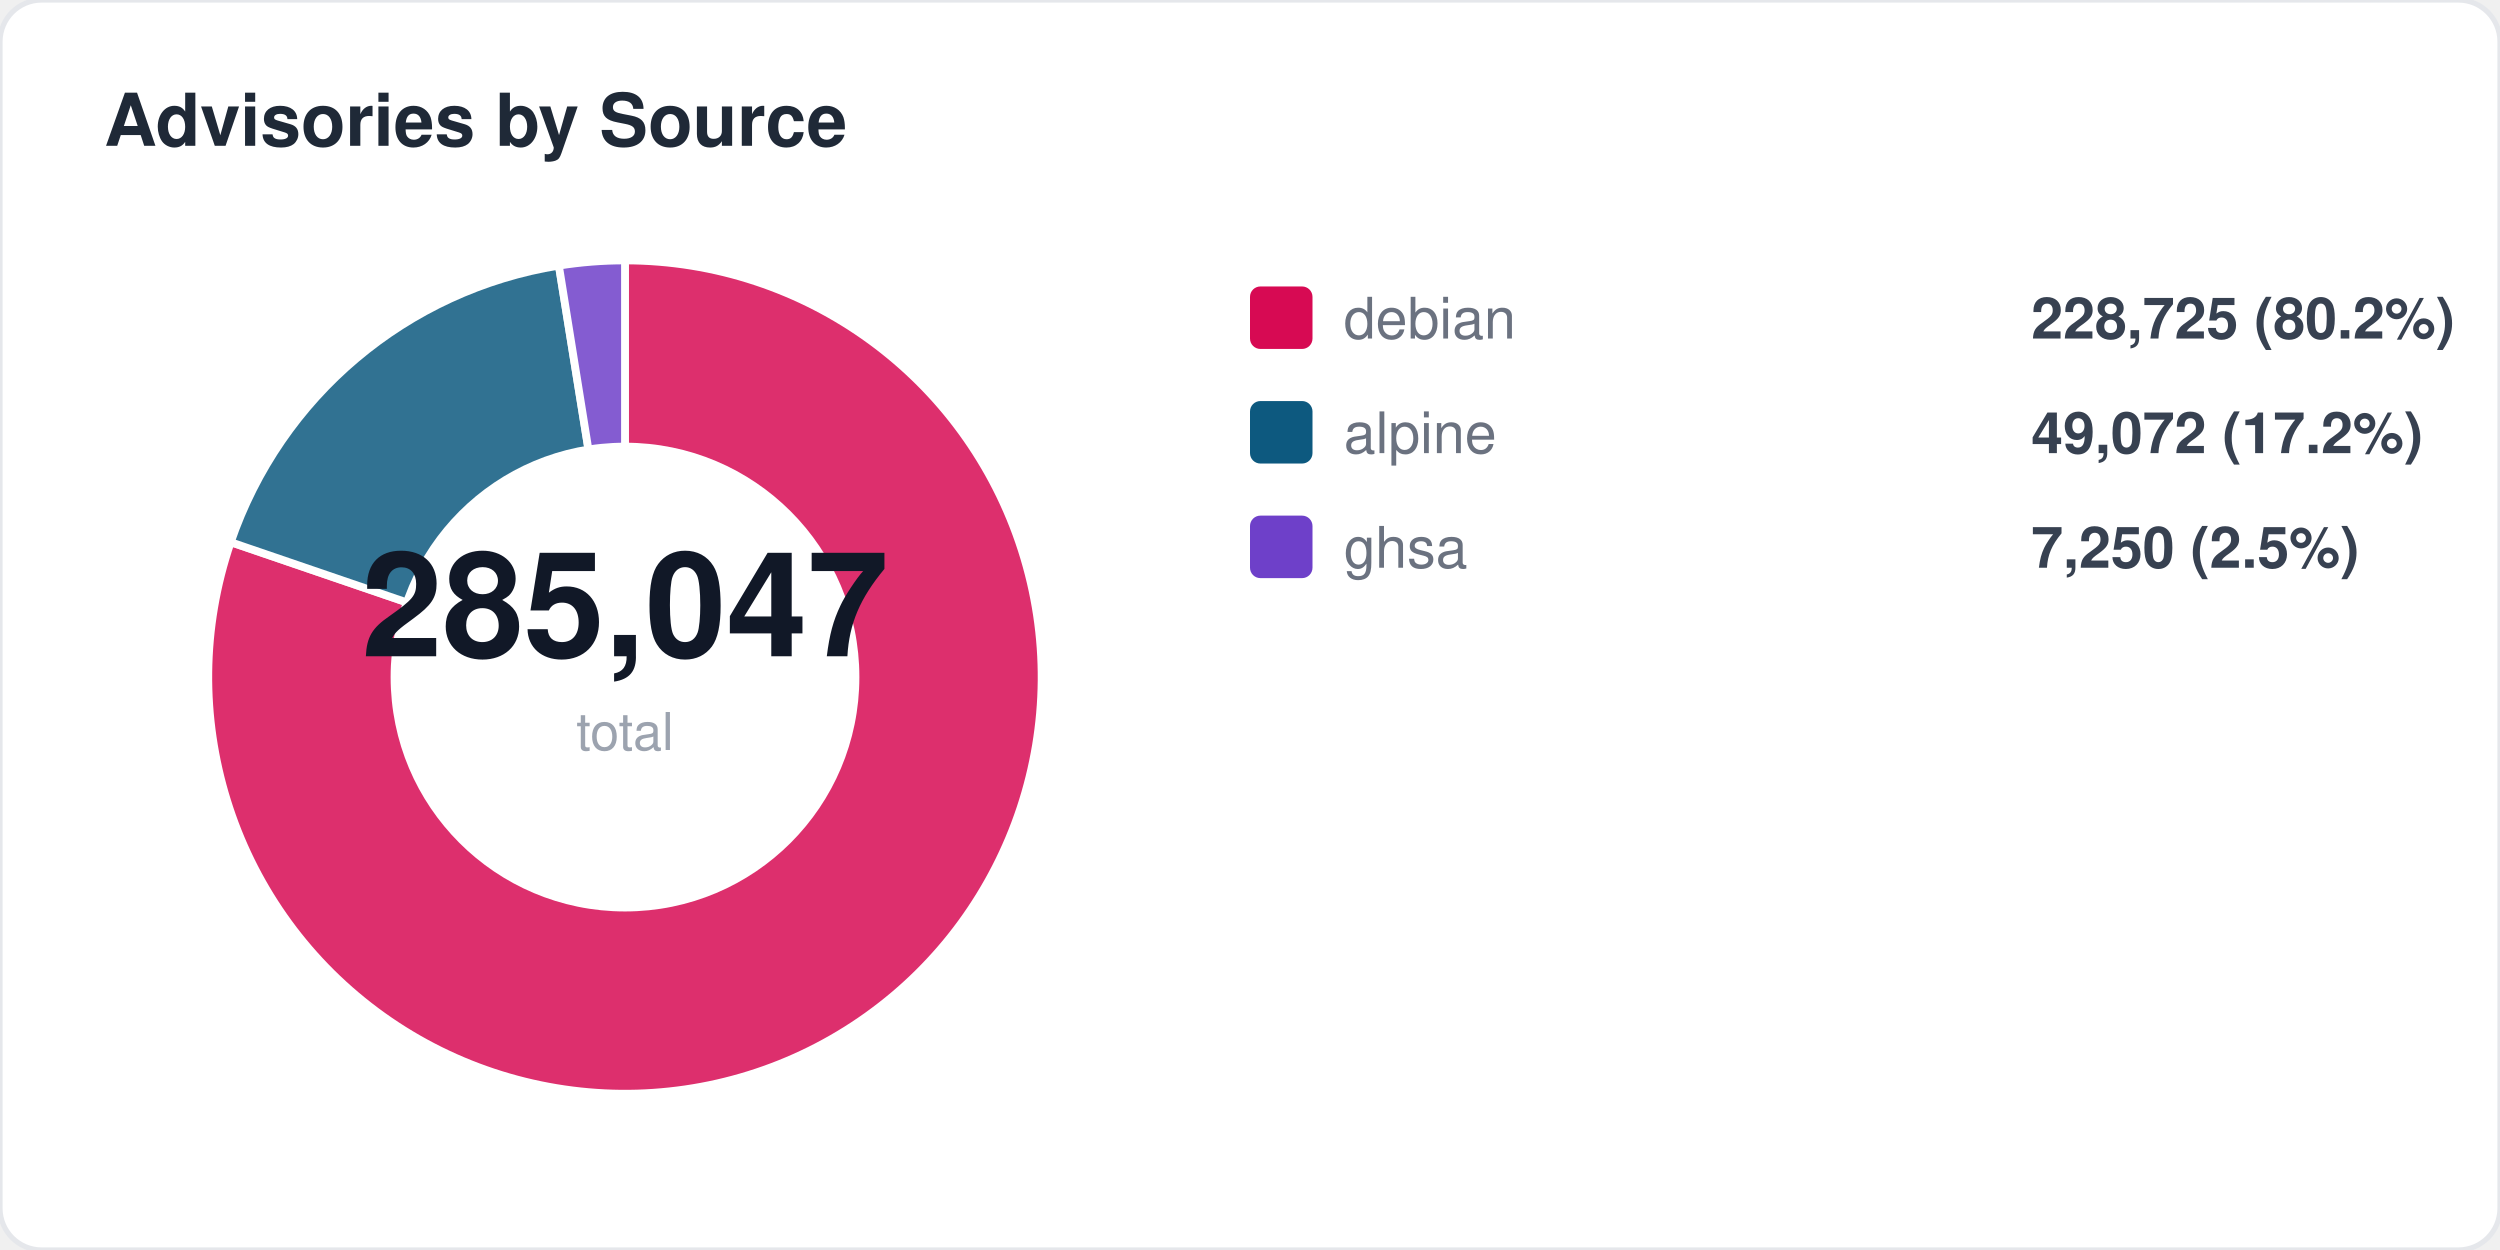
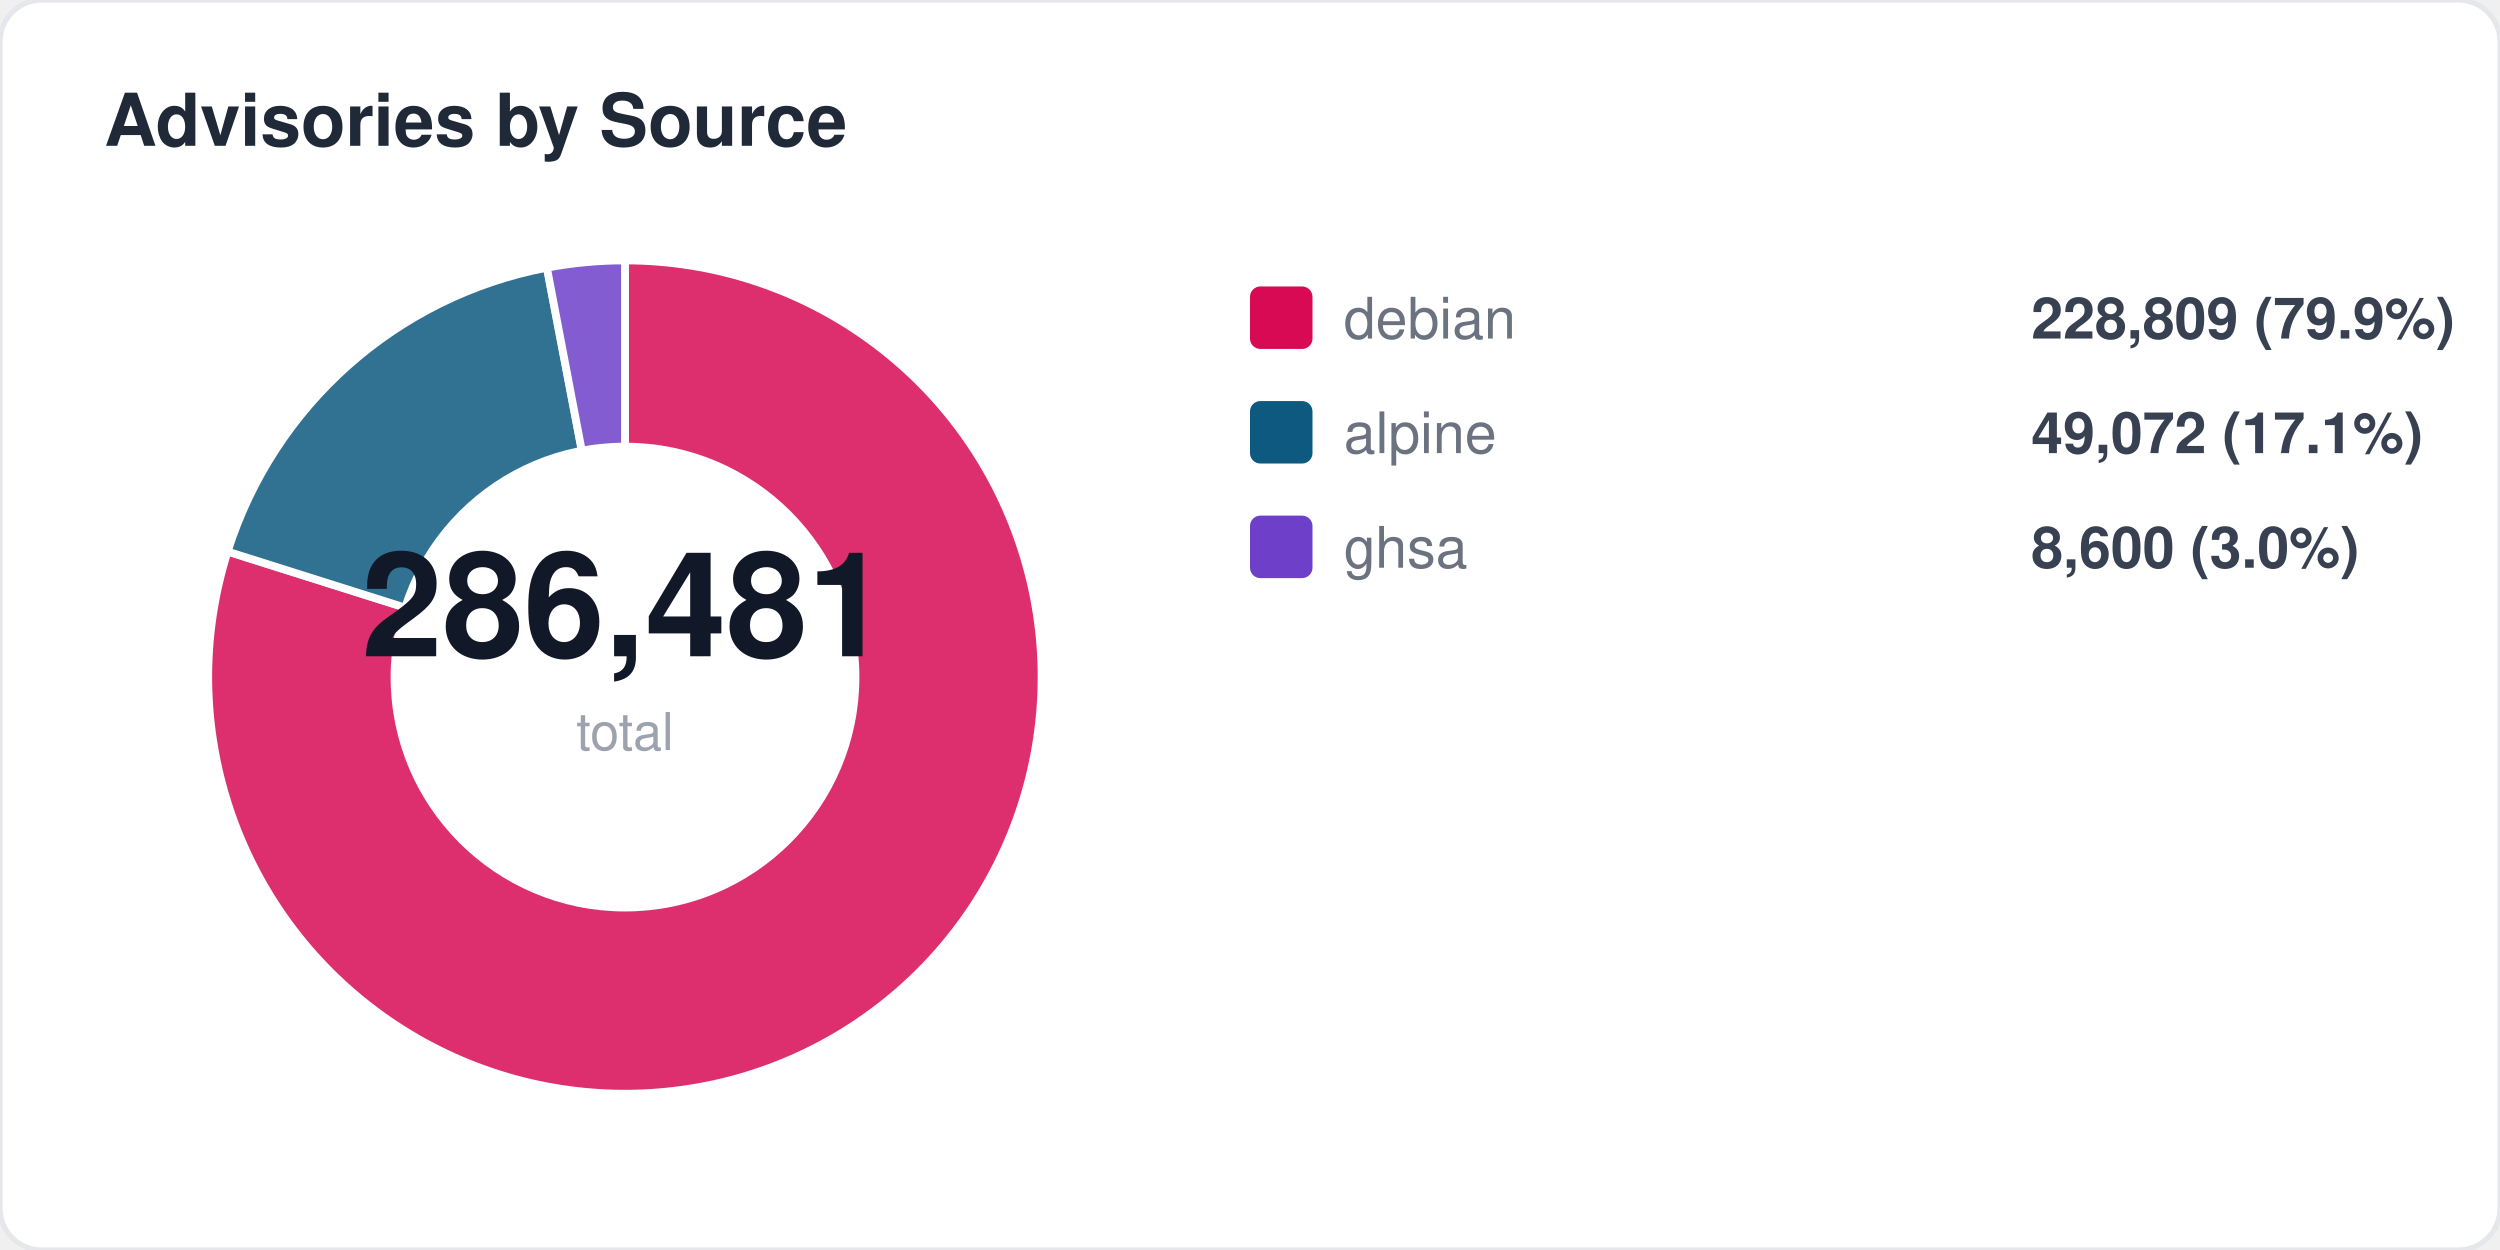
<svg xmlns="http://www.w3.org/2000/svg" width="480" height="240" viewBox="0 0 480 240" fill="none">
  <style>
  text { font-family: -apple-system, BlinkMacSystemFont, "Segoe UI", Helvetica, Arial, sans-serif; }
  .title { font-size: 14px; font-weight: 700; fill: #1f2937; }
  .label { font-size: 11px; fill: #6b7280; }
  .value { font-size: 11px; font-weight: 600; fill: #374151; }
  .big-number { font-size: 28px; font-weight: 800; fill: #111827; }
  .sub { font-size: 10px; fill: #9ca3af; }
</style>
  <rect width="480" height="240" rx="8" fill="#ffffff" stroke="#e5e7eb" stroke-width="1" />
  <text x="20" y="28" class="title">Advisories by Source</text>
-   <path d="M 120 130 L 120.0 50.0 A 80 80 0 1 1 44.3 104.1 Z" fill="#d70a53" opacity="0.85" stroke="#fff" stroke-width="1.5" />
-   <path d="M 120 130 L 44.3 104.1 A 80 80 0 0 1 107.3 51.0 Z" fill="#0d597f" opacity="0.85" stroke="#fff" stroke-width="1.5" />
-   <path d="M 120 130 L 107.3 51.0 A 80 80 0 0 1 120.0 50.0 Z" fill="#6e40c9" opacity="0.85" stroke="#fff" stroke-width="1.5" />
+   <path d="M 120 130 L 120.0 50.0 A 80 80 0 1 1 43.7 105.9 Z" fill="#d70a53" opacity="0.85" stroke="#fff" stroke-width="1.5" />
+   <path d="M 120 130 L 43.7 105.9 A 80 80 0 0 1 105.0 51.4 Z" fill="#0d597f" opacity="0.85" stroke="#fff" stroke-width="1.5" />
+   <path d="M 120 130 L 105.0 51.4 A 80 80 0 0 1 120.0 50.0 Z" fill="#6e40c9" opacity="0.85" stroke="#fff" stroke-width="1.5" />
  <circle cx="120" cy="130" r="45" fill="#ffffff" />
-   <text x="120" y="126" text-anchor="middle" class="big-number">285,047</text>
+   <text x="120" y="126" text-anchor="middle" class="big-number">286,481</text>
  <text x="120" y="144" text-anchor="middle" class="sub">total</text>
  <rect x="240" y="55" width="12" height="12" rx="2" fill="#d70a53" />
  <text x="258" y="65" class="label">debian</text>
-   <text x="390" y="65" class="value">228,725 (80.2%)</text>
+   <text x="390" y="65" class="value">228,809 (79.9%)</text>
  <rect x="240" y="77" width="12" height="12" rx="2" fill="#0d597f" />
  <text x="258" y="87" class="label">alpine</text>
-   <text x="390" y="87" class="value">49,072 (17.2%)</text>
+   <text x="390" y="87" class="value">49,072 (17.1%)</text>
  <rect x="240" y="99" width="12" height="12" rx="2" fill="#6e40c9" />
  <text x="258" y="109" class="label">ghsa</text>
-   <text x="390" y="109" class="value">7,250 (2.5%)</text>
+   <text x="390" y="109" class="value">8,600 (3.0%)</text>
</svg>
